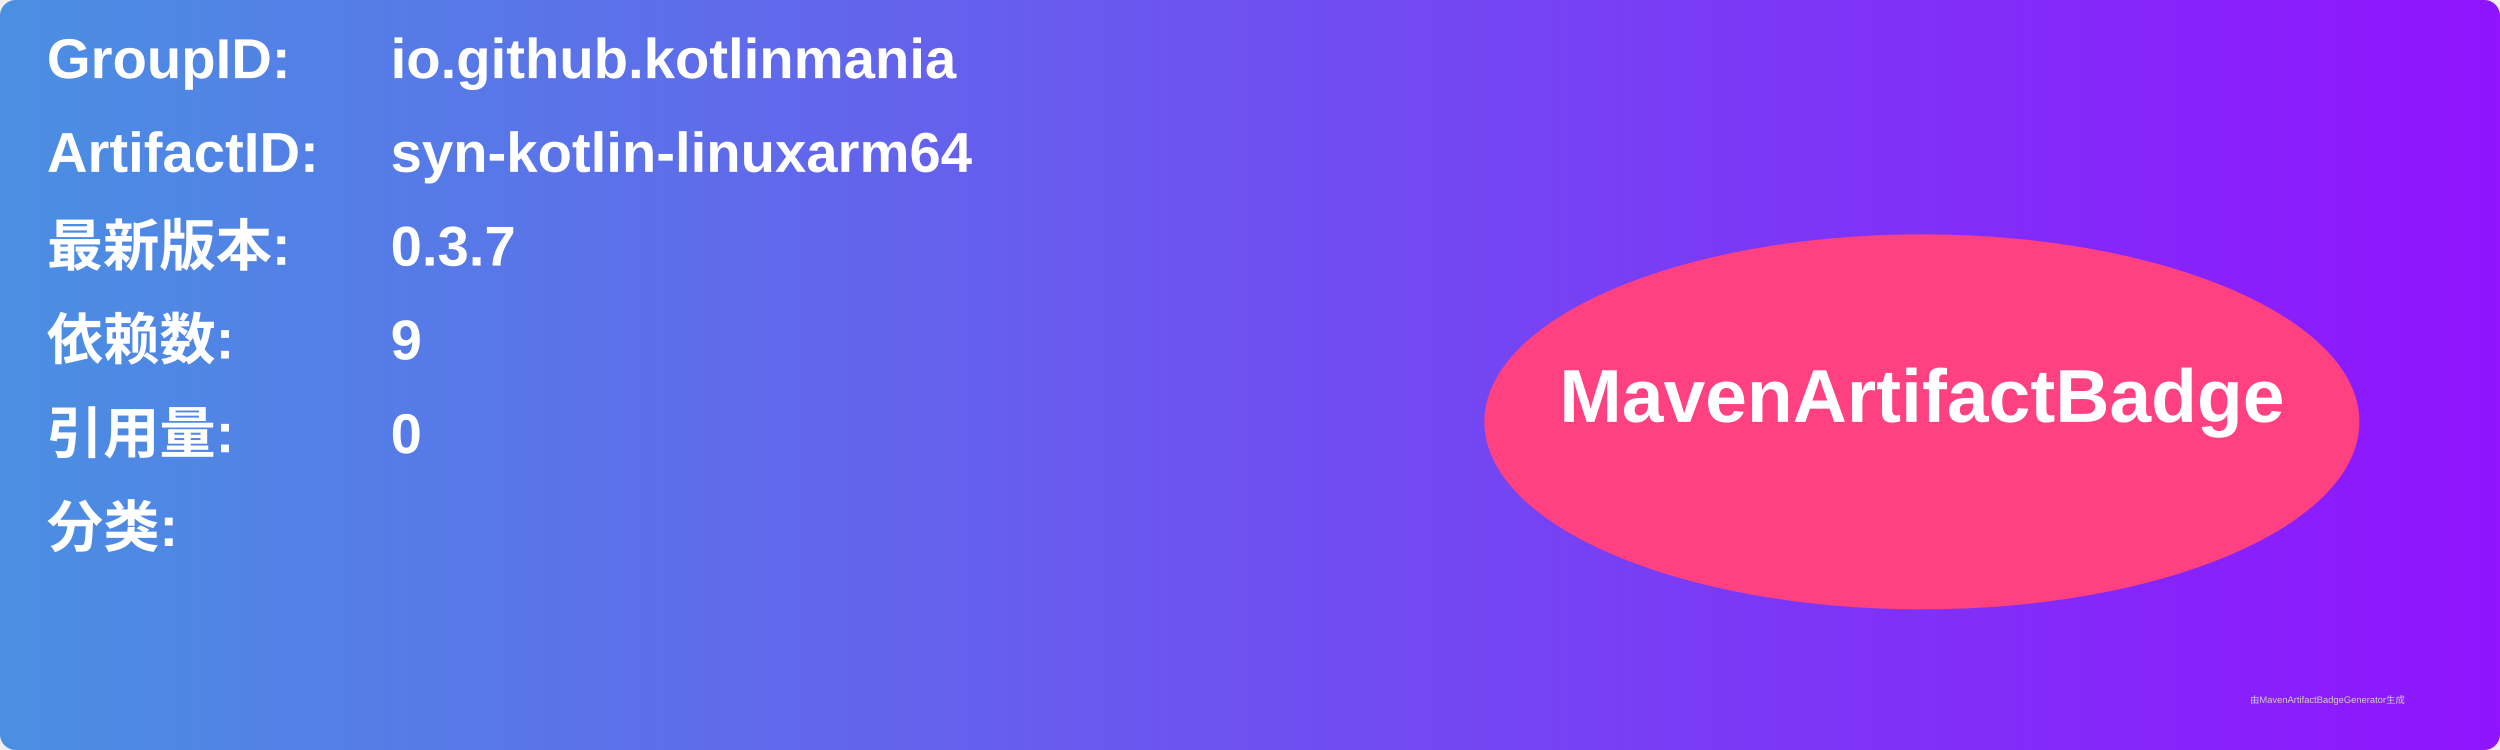
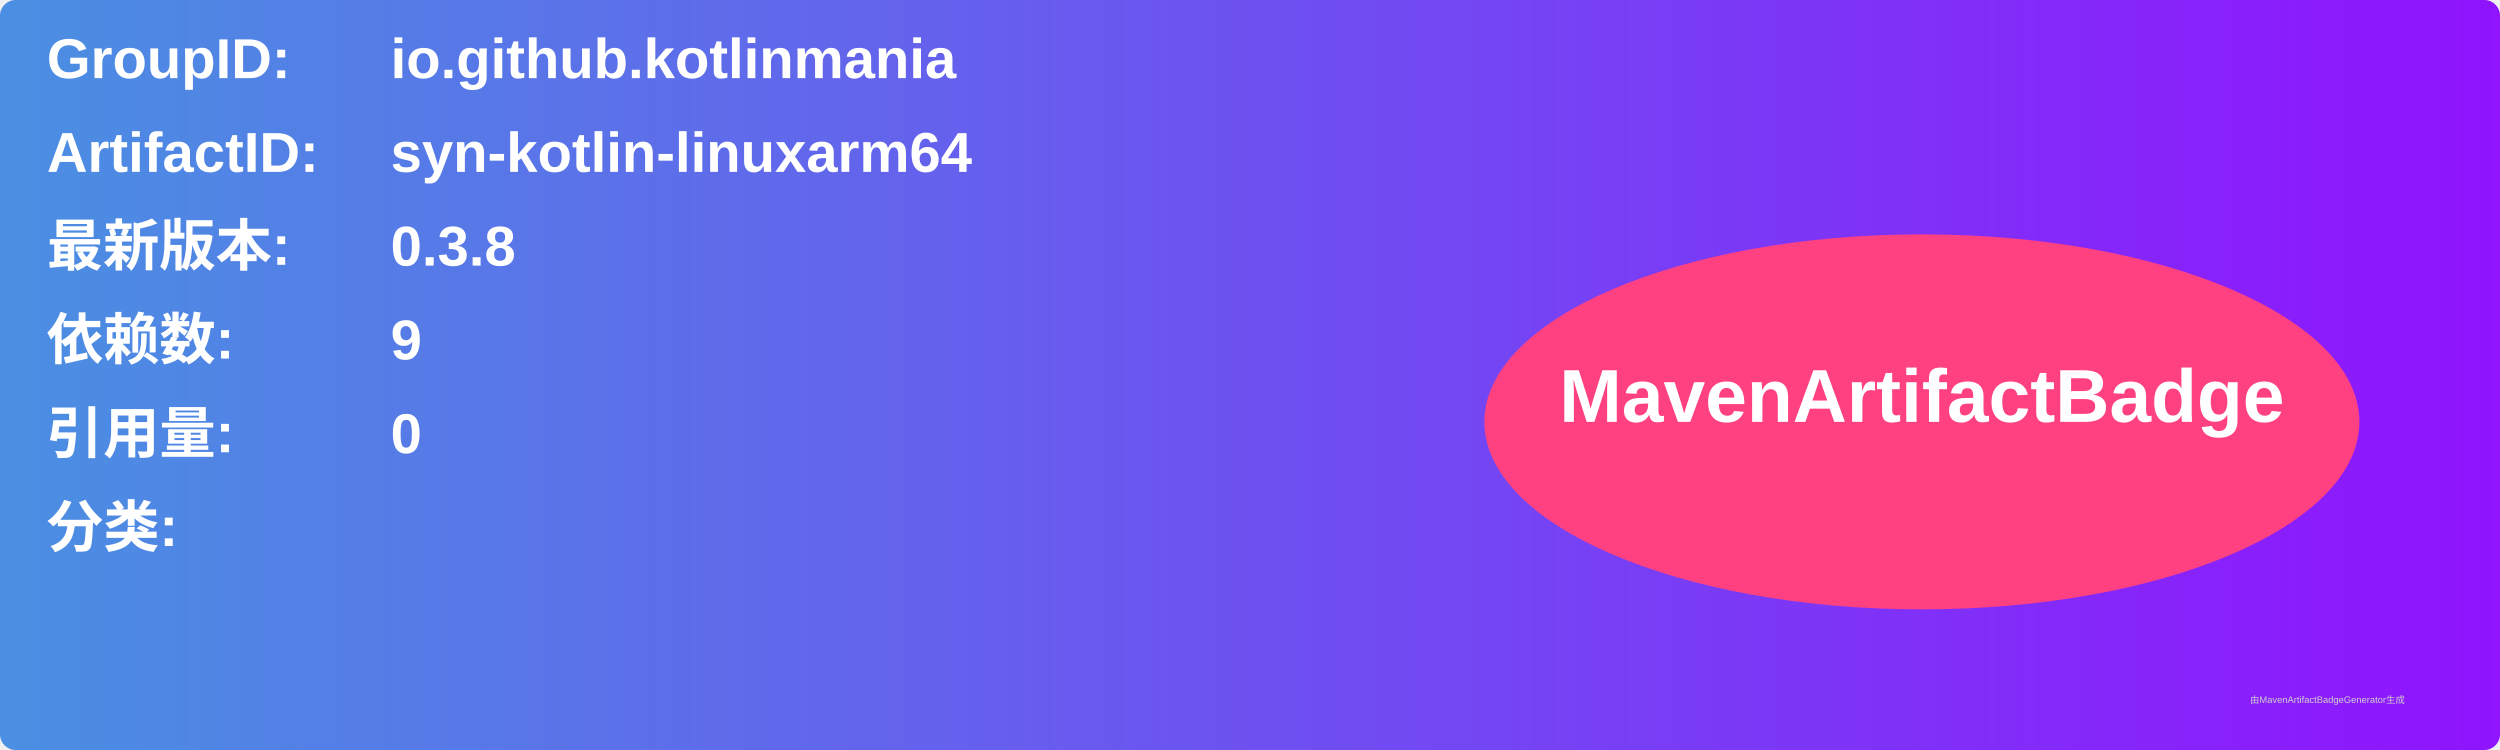
<svg xmlns="http://www.w3.org/2000/svg" width="800" height="240" viewBox="0 0 800 240">
  <linearGradient id="grad" x1="0%" y1="0%" x2="100%" y2="0%">
    <stop offset="0%" stop-color="#4a90e2" />
    <stop offset="100%" stop-color="#9013fe" />
  </linearGradient>
  <rect width="100%" height="100%" rx="5" ry="5" fill="url(#grad)" />
  <g transform="translate(15, 15)">
    <text x="0" y="10" font-family="Arial" font-size="18" fill="white" font-weight="bold" width="260">GroupID:</text>
    <text x="110" y="10" font-family="Arial" font-size="18" fill="white" font-weight="bold" width="460">io.github.kotlinmania</text>
    <text x="0" y="40" font-family="Arial" font-size="18" fill="white" font-weight="bold" width="260">ArtifactID:</text>
    <text x="110" y="40" font-family="Arial" font-size="18" fill="white" font-weight="bold" width="460">syn-kotlin-linuxarm64</text>
    <text x="0" y="70" font-family="Arial" font-size="18" fill="white" font-weight="bold">最新版本:</text>
    <text x="110" y="70" font-family="Arial" font-size="18" fill="white" font-weight="bold">
-       <tspan font-weight="bold">0.3.7</tspan>
+       <tspan font-weight="bold">0.3.8</tspan>
    </text>
    <text x="0" y="100" font-family="Arial" font-size="18" fill="white" font-weight="bold">依赖数: </text>
    <text x="110" y="100" font-family="Arial" font-size="18" fill="white">
      <tspan font-weight="bold">9</tspan>
    </text>
    <text x="0" y="130" font-family="Arial" font-size="18" fill="white" font-weight="bold">引用量: </text>
    <text x="110" y="130" font-family="Arial" font-size="18" fill="white">
      <tspan font-weight="bold">0</tspan>
    </text>
    <text x="0" y="160" font-family="Arial" font-size="18" fill="white" font-weight="bold">分类:</text>
    <text x="10" y="190" font-family="Arial" font-size="10" fill="white">
      <tspan font-weight="bold" />
    </text>
    <ellipse cx="600" cy="120" rx="140" ry="60" fill="#ff4081" />
    <text x="600" y="120" text-anchor="middle" font-family="Arial" font-size="24" fill="white" font-weight="bold">MavenArtifactBadge</text>
  </g>
  <text x="720" y="225" font-family="Arial" font-size="3" fill="#d0d0d0">由MavenArtifactBadgeGenerator生成</text>
</svg>
